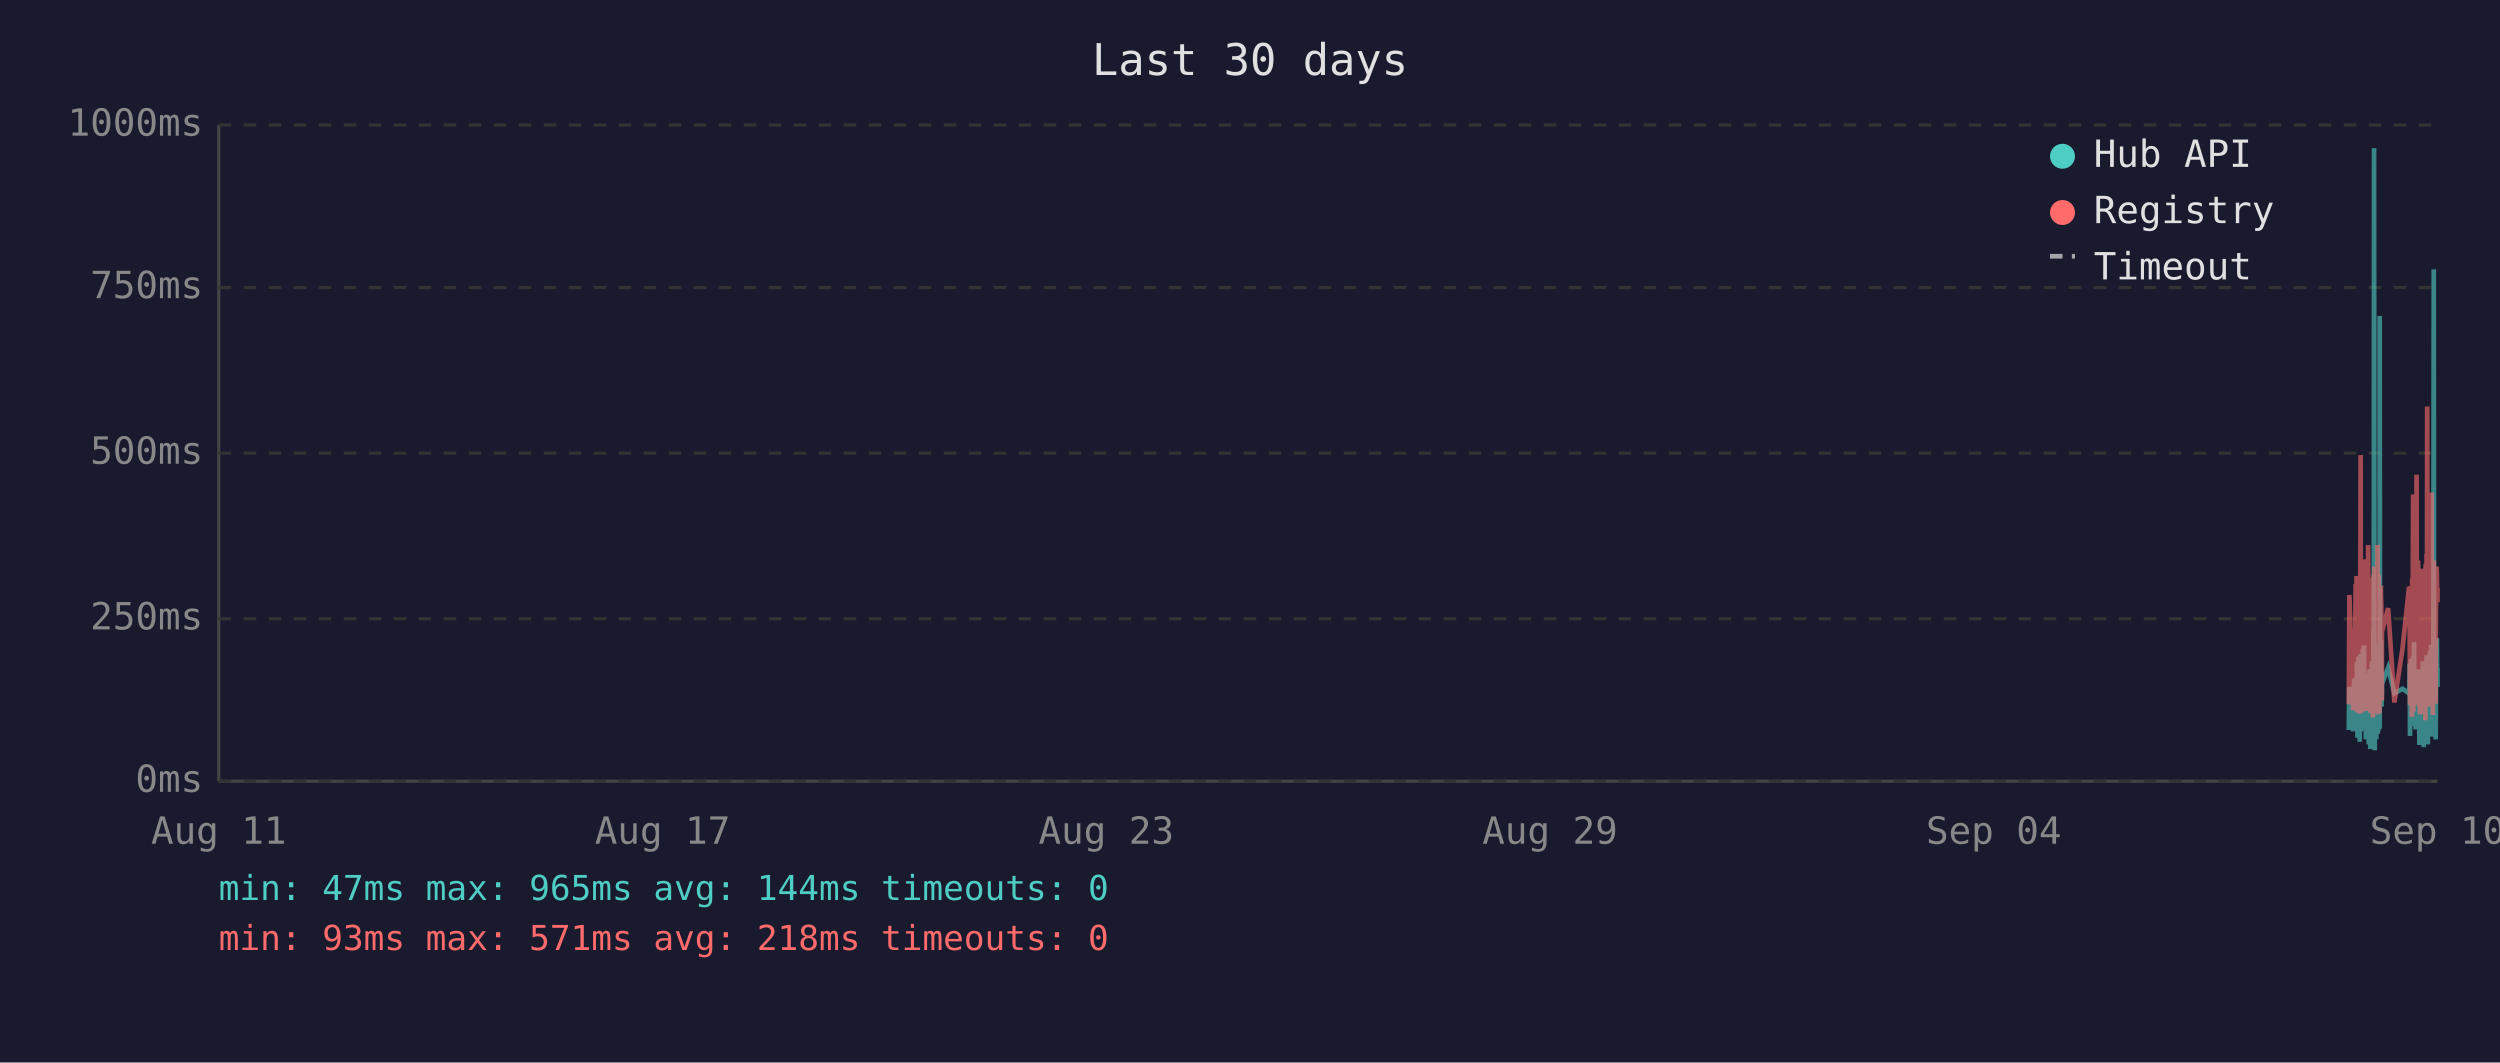
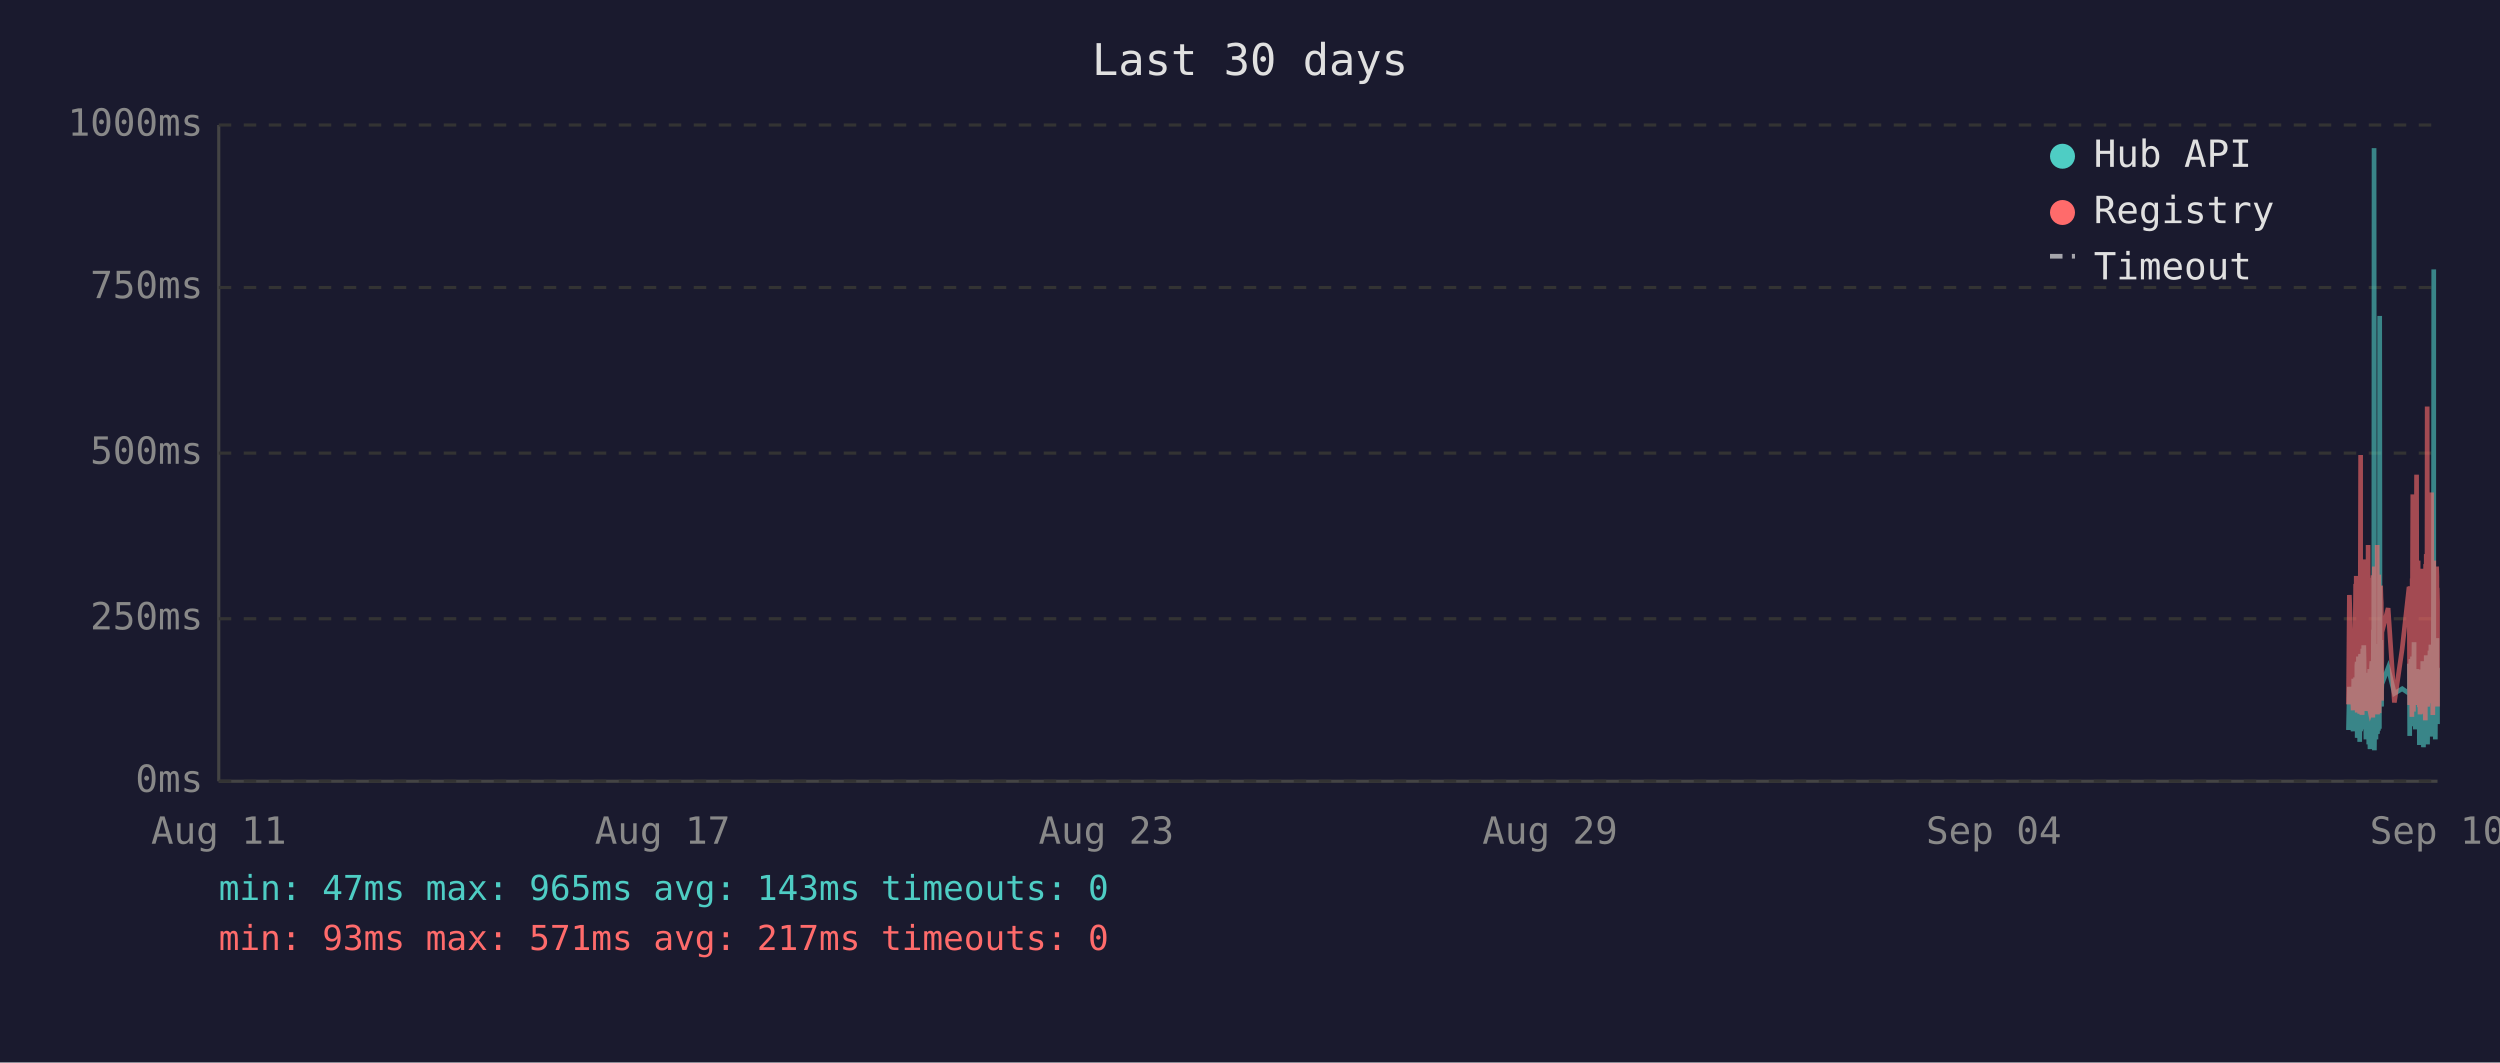
<svg xmlns="http://www.w3.org/2000/svg" viewBox="0 0 800 340" font-family="monospace" font-size="12">
  <rect width="800" height="340" fill="#1a1a2e" />
  <text x="400" y="24" fill="#e0e0e0" font-size="14" text-anchor="middle">Last 30 days</text>
  <line x1="70" y1="40" x2="70" y2="250" stroke="#444" stroke-width="1" />
  <line x1="70" y1="250" x2="780" y2="250" stroke="#444" stroke-width="1" />
  <line x1="70" y1="250" x2="780" y2="250" stroke="#333" stroke-width="1" stroke-dasharray="4" />
  <text x="65" y="250" fill="#888" text-anchor="end" dominant-baseline="middle">0ms</text>
  <line x1="70" y1="198" x2="780" y2="198" stroke="#333" stroke-width="1" stroke-dasharray="4" />
  <text x="65" y="198" fill="#888" text-anchor="end" dominant-baseline="middle">250ms</text>
  <line x1="70" y1="145" x2="780" y2="145" stroke="#333" stroke-width="1" stroke-dasharray="4" />
  <text x="65" y="145" fill="#888" text-anchor="end" dominant-baseline="middle">500ms</text>
  <line x1="70" y1="92" x2="780" y2="92" stroke="#333" stroke-width="1" stroke-dasharray="4" />
  <text x="65" y="92" fill="#888" text-anchor="end" dominant-baseline="middle">750ms</text>
  <line x1="70" y1="40" x2="780" y2="40" stroke="#333" stroke-width="1" stroke-dasharray="4" />
  <text x="65" y="40" fill="#888" text-anchor="end" dominant-baseline="middle">1000ms</text>
  <text x="70" y="270" fill="#888" text-anchor="middle">Aug 11</text>
  <text x="212" y="270" fill="#888" text-anchor="middle">Aug 17</text>
  <text x="354" y="270" fill="#888" text-anchor="middle">Aug 23</text>
  <text x="496" y="270" fill="#888" text-anchor="middle">Aug 29</text>
  <text x="638" y="270" fill="#888" text-anchor="middle">Sep 04</text>
  <text x="780" y="270" fill="#888" text-anchor="middle">Sep 10</text>
-   <polyline points="751.6,233.6 751.8,219.8 753.0,234.0 753.3,217.2 753.5,223.3 753.8,216.8 753.9,222.3 754.0,224.2 754.1,225.0 754.1,233.6 754.2,213.0 754.3,211.8 754.4,236.1 754.4,235.1 754.5,223.8 754.6,221.2 754.6,222.3 754.7,210.1 754.8,223.3 754.9,234.7 755.0,220.6 755.1,218.9 755.1,237.4 755.2,223.1 755.3,210.9 755.4,209.3 755.5,234.0 755.6,217.0 755.6,214.3 755.7,230.9 755.8,233.4 755.9,220.6 755.9,221.2 756.0,220.6 756.1,215.8 756.1,207.6 756.2,216.6 756.3,213.9 756.4,218.9 756.5,206.5 756.5,211.4 756.6,228.4 756.7,226.1 756.8,220.2 756.9,221.2 757.0,221.9 757.0,228.8 757.1,236.6 757.2,221.9 757.3,215.3 757.4,231.1 757.5,221.9 757.5,221.2 757.6,218.7 757.7,234.7 757.8,221.2 757.9,218.1 758.0,223.1 758.0,238.2 758.1,220.8 758.2,224.8 758.3,214.1 758.4,232.6 758.5,239.7 758.5,237.6 758.6,232.6 758.7,219.1 758.8,219.8 758.9,217.2 759.0,213.2 759.0,211.6 759.1,220.2 759.2,216.6 759.3,222.5 759.3,234.7 759.4,229.4 759.5,225.6 759.5,201.5 759.6,223.8 759.7,47.4 759.8,196.0 759.9,240.1 760.0,231.1 760.0,221.0 760.1,225.0 760.2,217.9 760.3,212.8 760.4,236.6 760.5,222.7 760.5,222.9 760.6,221.0 760.7,234.9 760.8,209.0 760.9,234.7 761.0,213.5 761.0,206.1 761.1,233.8 761.2,220.2 761.3,230.7 761.4,223.8 761.5,233.2 761.5,101.1 761.6,207.2 761.7,217.9 761.8,218.9 761.9,224.4 761.9,204.8 762.0,216.6 762.1,226.1 762.2,221.2 762.2,218.9 764.2,213.7 766.2,221.9 768.8,220.4 770.9,221.9 771.0,221.0 771.1,212.4 771.2,235.5 771.2,214.1 771.3,215.3 771.4,214.3 771.5,210.9 771.6,219.5 771.7,221.0 771.7,222.9 771.8,232.4 771.9,217.4 772.0,231.1 772.1,210.1 772.2,216.0 772.2,232.2 772.3,226.1 772.4,216.2 772.5,205.5 772.6,230.3 772.7,217.4 772.7,224.4 772.8,232.2 772.9,215.8 773.0,233.4 773.1,214.5 773.2,219.3 773.3,221.9 773.4,227.3 773.5,214.1 773.6,222.9 773.6,215.6 773.7,218.3 773.8,220.0 773.9,215.1 774.0,230.1 774.1,214.3 774.1,215.8 774.2,238.4 774.3,223.8 774.4,238.0 774.5,222.1 774.6,222.1 774.6,230.5 774.7,220.2 774.8,216.8 774.9,225.6 775.0,236.1 775.1,221.9 775.1,216.8 775.2,220.6 775.3,211.6 775.4,216.6 775.5,233.8 775.6,239.1 775.6,234.9 775.7,227.3 775.8,229.4 775.9,211.6 776.0,215.1 776.1,215.8 776.1,236.1 776.1,235.3 776.2,221.7 776.3,216.8 776.4,233.8 776.5,209.7 776.6,223.8 776.6,222.7 776.7,216.6 776.8,229.4 776.9,238.2 777.0,229.6 777.1,220.4 777.1,214.5 777.2,220.4 777.3,229.8 777.4,221.2 777.5,219.3 777.5,217.4 777.6,208.2 777.7,218.5 777.8,208.2 777.9,218.9 778.0,206.3 778.0,235.7 778.1,212.2 778.2,213.9 778.3,219.8 778.4,218.7 778.5,233.0 778.5,219.3 778.6,226.1 778.7,197.1 778.8,86.2 778.9,216.0 779.0,233.8 779.0,208.2 779.1,213.0 779.2,210.3 779.3,223.3 779.4,236.6 779.5,217.9 779.5,205.9 779.6,216.4 779.7,216.4 779.8,204.2 779.9,216.4 780.0,219.8 780.0,213.7" fill="none" stroke="#4ecdc4" stroke-width="1.5" opacity="0.6" />
-   <polyline points="751.6,225.4 751.8,190.4 753.0,227.3 753.3,201.7 753.5,226.5 753.8,187.6 753.9,187.6 754.0,215.8 754.1,184.3 754.1,224.6 754.2,206.3 754.3,192.5 754.4,228.0 754.4,225.8 754.5,209.0 754.6,204.0 754.6,209.0 754.7,196.2 754.8,224.4 754.9,225.8 755.0,206.1 755.1,204.2 755.1,228.4 755.2,222.3 755.3,186.0 755.4,145.6 755.5,226.3 755.6,215.1 755.6,226.3 755.7,224.2 755.8,226.5 755.9,228.0 755.9,228.0 756.0,206.5 756.1,198.1 756.1,181.3 756.2,193.1 756.3,199.4 756.4,181.1 756.5,201.1 756.5,196.7 756.6,223.5 756.7,214.9 756.8,179.0 756.9,185.3 757.0,227.5 757.0,225.8 757.1,226.7 757.2,185.7 757.3,209.5 757.4,224.4 757.5,184.9 757.5,184.5 757.6,206.3 757.7,225.0 757.8,174.4 757.9,200.7 758.0,185.3 758.0,226.5 758.1,186.4 758.2,222.7 758.3,190.8 758.4,216.6 758.5,227.5 758.5,228.0 758.6,227.7 758.7,186.6 758.8,210.5 758.9,200.2 759.0,200.4 759.0,198.1 759.1,206.1 759.2,190.4 759.3,184.9 759.3,229.6 759.4,217.7 759.5,184.1 759.5,188.3 759.6,216.6 759.7,187.8 759.8,181.3 759.9,227.5 760.0,225.6 760.0,207.4 760.1,226.5 760.2,201.3 760.3,193.9 760.4,226.9 760.5,184.1 760.5,209.0 760.6,185.5 760.7,225.8 760.8,174.4 760.9,228.6 761.0,192.7 761.0,197.5 761.1,224.0 761.2,183.9 761.3,225.0 761.4,228.2 761.5,216.0 761.5,209.9 761.6,192.2 761.7,193.3 761.8,221.7 761.9,187.4 761.9,191.0 762.0,192.9 762.1,217.2 762.2,224.2 762.2,202.3 764.2,194.6 766.2,224.8 768.8,207.6 770.9,187.8 771.0,188.7 771.1,201.7 771.2,225.6 771.2,191.0 771.3,187.6 771.4,190.8 771.5,190.6 771.6,208.8 771.7,210.5 771.7,216.0 771.8,229.4 771.9,185.1 772.0,218.7 772.1,182.8 772.2,158.2 772.2,221.7 772.3,227.7 772.4,191.8 772.5,178.8 772.6,225.4 772.7,203.0 772.7,219.5 772.8,219.3 772.9,205.3 773.0,225.6 773.1,182.0 773.2,181.3 773.3,151.9 773.4,218.5 773.5,189.1 773.6,208.0 773.6,207.4 773.7,210.1 773.8,179.4 773.9,202.1 774.0,224.2 774.1,194.3 774.1,189.9 774.2,226.3 774.3,196.4 774.4,228.6 774.5,206.5 774.6,217.4 774.6,224.4 774.7,182.0 774.8,191.4 774.9,228.4 775.0,225.4 775.1,225.2 775.1,187.6 775.2,184.7 775.3,196.7 775.4,204.0 775.5,223.8 775.6,224.4 775.6,226.9 775.7,215.6 775.8,216.8 775.9,210.1 776.0,208.2 776.1,205.9 776.1,230.5 776.1,228.4 776.2,180.5 776.3,186.4 776.4,223.8 776.5,177.3 776.6,184.7 776.6,225.8 776.7,130.1 776.8,217.2 776.9,226.1 777.0,224.8 777.1,181.8 777.1,190.8 777.2,201.7 777.3,225.0 777.4,221.0 777.5,183.4 777.5,192.7 777.6,199.2 777.7,184.9 777.8,182.2 777.9,183.9 778.0,178.4 778.0,224.2 778.1,157.6 778.2,197.7 778.3,208.6 778.4,184.5 778.5,214.1 778.5,228.8 778.6,206.5 778.7,194.6 778.8,179.4 778.9,186.6 779.0,221.9 779.0,214.1 779.1,203.6 779.2,197.3 779.3,208.8 779.4,225.2 779.5,190.6 779.5,194.6 779.6,189.5 779.7,181.3 779.8,184.5 779.9,191.4 780.0,188.1 780.0,192.7" fill="none" stroke="#ff6b6b" stroke-width="1.5" opacity="0.6" />
+   <polyline points="751.5,233.6 751.8,219.8 753.0,234.0 753.2,217.2 753.4,223.3 753.8,216.8 753.9,222.3 753.9,224.2 754.0,225.0 754.1,233.6 754.2,213.0 754.3,211.8 754.3,236.1 754.4,235.1 754.4,223.8 754.5,221.2 754.6,222.3 754.7,210.1 754.8,223.3 754.9,234.7 754.9,220.6 755.0,218.9 755.1,237.4 755.2,223.1 755.3,210.9 755.4,209.3 755.4,234.0 755.5,217.0 755.6,214.3 755.7,230.9 755.8,233.4 755.8,220.6 755.9,221.2 755.9,220.6 756.0,215.8 756.1,207.6 756.2,216.6 756.3,213.9 756.3,218.9 756.4,206.5 756.5,211.4 756.6,228.4 756.7,226.1 756.8,220.2 756.8,221.2 756.9,221.9 757.0,228.8 757.1,236.6 757.2,221.9 757.3,215.3 757.3,231.1 757.4,221.9 757.5,221.2 757.6,218.7 757.7,234.7 757.8,221.2 757.8,218.1 757.9,223.1 758.0,238.2 758.1,220.8 758.2,224.8 758.3,214.1 758.3,232.6 758.4,239.7 758.5,237.6 758.6,232.6 758.7,219.1 758.8,219.8 758.8,217.2 758.9,213.2 759.0,211.6 759.1,220.2 759.2,216.6 759.3,222.5 759.3,234.7 759.3,229.4 759.4,225.6 759.5,201.5 759.6,223.8 759.7,47.4 759.8,196.0 759.8,240.1 759.9,231.1 760.0,221.0 760.1,225.0 760.2,217.9 760.2,212.8 760.3,236.6 760.4,222.7 760.5,222.9 760.6,221.0 760.7,234.9 760.7,209.0 760.8,234.7 760.9,213.5 761.0,206.1 761.1,233.8 761.2,220.2 761.2,230.7 761.3,223.8 761.4,233.2 761.5,101.1 761.6,207.2 761.7,217.9 761.7,218.9 761.8,224.4 761.9,204.8 762.0,216.6 762.1,226.1 762.1,221.2 762.2,218.9 764.2,213.7 766.2,221.9 768.7,220.4 770.9,221.9 771.0,221.0 771.0,212.4 771.1,235.5 771.2,214.1 771.3,215.3 771.4,214.3 771.5,210.9 771.5,219.5 771.6,221.0 771.7,222.9 771.8,232.4 771.9,217.4 772.0,231.1 772.0,210.1 772.1,216.0 772.2,232.2 772.3,226.1 772.4,216.2 772.5,205.5 772.5,230.3 772.6,217.4 772.7,224.4 772.8,232.2 772.9,215.8 772.9,233.4 773.0,214.5 773.2,219.3 773.3,221.9 773.4,227.3 773.4,214.1 773.5,222.9 773.6,215.6 773.7,218.3 773.8,220.0 773.9,215.1 773.9,230.1 774.0,214.3 774.1,215.8 774.2,238.4 774.3,223.8 774.4,238.0 774.4,222.1 774.5,222.1 774.6,230.5 774.7,220.2 774.8,216.8 774.9,225.6 774.9,236.1 775.0,221.9 775.1,216.8 775.2,220.6 775.3,211.6 775.4,216.6 775.4,233.8 775.5,239.1 775.6,234.9 775.7,227.3 775.8,229.4 775.9,211.6 775.9,215.1 776.0,215.8 776.1,236.1 776.1,235.3 776.2,221.7 776.3,216.8 776.3,233.8 776.4,209.7 776.5,223.8 776.6,222.7 776.7,216.6 776.8,229.4 776.8,238.2 776.9,229.6 777.0,220.4 777.1,214.5 777.2,220.4 777.3,229.8 777.3,221.2 777.4,219.3 777.5,217.4 777.6,208.2 777.7,218.5 777.8,208.2 777.8,218.9 777.9,206.3 778.0,235.7 778.1,212.2 778.2,213.9 778.3,219.8 778.3,218.7 778.4,233.0 778.5,219.3 778.6,226.1 778.7,197.1 778.8,86.2 778.8,216.0 778.9,233.8 779.0,208.2 779.1,213.0 779.2,210.3 779.3,223.3 779.3,236.6 779.4,217.9 779.5,205.9 779.6,216.4 779.7,216.4 779.8,204.2 779.8,216.4 779.9,219.8 780.0,213.7 780.0,231.7" fill="none" stroke="#4ecdc4" stroke-width="1.5" opacity="0.6" />
+   <polyline points="751.5,225.4 751.8,190.4 753.0,227.3 753.2,201.7 753.4,226.5 753.8,187.6 753.9,187.6 753.9,215.8 754.0,184.3 754.1,224.6 754.2,206.3 754.3,192.5 754.3,228.0 754.4,225.8 754.4,209.0 754.5,204.0 754.6,209.0 754.7,196.2 754.8,224.4 754.9,225.8 754.9,206.1 755.0,204.2 755.1,228.4 755.2,222.3 755.3,186.0 755.4,145.6 755.4,226.3 755.5,215.1 755.6,226.3 755.7,224.2 755.8,226.5 755.8,228.0 755.9,228.0 755.9,206.5 756.0,198.1 756.1,181.3 756.2,193.1 756.3,199.4 756.3,181.1 756.4,201.1 756.5,196.7 756.6,223.5 756.7,214.9 756.8,179.0 756.8,185.3 756.9,227.5 757.0,225.8 757.1,226.7 757.2,185.7 757.3,209.5 757.3,224.4 757.4,184.9 757.5,184.5 757.6,206.3 757.7,225.0 757.8,174.4 757.8,200.7 757.9,185.3 758.0,226.5 758.1,186.4 758.2,222.7 758.3,190.8 758.3,216.6 758.4,227.5 758.5,228.0 758.6,227.7 758.7,186.6 758.8,210.5 758.8,200.2 758.9,200.4 759.0,198.1 759.1,206.1 759.2,190.4 759.3,184.9 759.3,229.6 759.3,217.7 759.4,184.1 759.5,188.3 759.6,216.6 759.7,187.8 759.8,181.3 759.8,227.5 759.9,225.6 760.0,207.4 760.1,226.5 760.2,201.3 760.2,193.9 760.3,226.9 760.4,184.1 760.5,209.0 760.6,185.5 760.7,225.8 760.7,174.4 760.8,228.6 760.9,192.7 761.0,197.5 761.1,224.0 761.2,183.9 761.2,225.0 761.3,228.2 761.4,216.0 761.5,209.9 761.6,192.2 761.7,193.3 761.7,221.7 761.8,187.4 761.9,191.0 762.0,192.9 762.1,217.2 762.1,224.2 762.2,202.3 764.2,194.6 766.2,224.8 768.7,207.6 770.9,187.8 771.0,188.7 771.0,201.7 771.1,225.6 771.2,191.0 771.3,187.6 771.4,190.8 771.5,190.6 771.5,208.8 771.6,210.5 771.7,216.0 771.8,229.4 771.9,185.1 772.0,218.7 772.0,182.8 772.1,158.2 772.2,221.7 772.3,227.7 772.4,191.8 772.5,178.8 772.5,225.4 772.6,203.0 772.7,219.5 772.8,219.3 772.9,205.3 772.9,225.6 773.0,182.0 773.2,181.3 773.3,151.9 773.4,218.5 773.4,189.1 773.5,208.0 773.6,207.4 773.7,210.1 773.8,179.4 773.9,202.1 773.9,224.2 774.0,194.3 774.1,189.9 774.2,226.3 774.3,196.4 774.4,228.6 774.4,206.5 774.5,217.4 774.6,224.4 774.7,182.0 774.8,191.4 774.9,228.4 774.9,225.4 775.0,225.2 775.1,187.6 775.2,184.7 775.3,196.7 775.4,204.0 775.4,223.8 775.5,224.4 775.6,226.9 775.7,215.6 775.8,216.8 775.9,210.1 775.9,208.2 776.0,205.9 776.1,230.5 776.1,228.4 776.2,180.5 776.3,186.4 776.3,223.8 776.4,177.3 776.5,184.7 776.6,225.8 776.7,130.1 776.8,217.2 776.8,226.1 776.9,224.8 777.0,181.8 777.1,190.8 777.2,201.7 777.3,225.0 777.3,221.0 777.4,183.4 777.5,192.7 777.6,199.2 777.7,184.9 777.8,182.2 777.8,183.9 777.9,178.4 778.0,224.2 778.1,157.6 778.2,197.7 778.3,208.6 778.3,184.5 778.4,214.1 778.5,228.8 778.6,206.5 778.7,194.6 778.8,179.4 778.8,186.6 778.9,221.9 779.0,214.1 779.1,203.6 779.2,197.3 779.3,208.8 779.3,225.2 779.4,190.6 779.5,194.6 779.6,189.5 779.7,181.3 779.8,184.5 779.8,191.4 779.9,188.1 780.0,192.7 780.0,226.1" fill="none" stroke="#ff6b6b" stroke-width="1.5" opacity="0.6" />
  <circle cx="660" cy="50" r="4" fill="#4ecdc4" />
  <text x="670" y="50" fill="#e0e0e0" dominant-baseline="middle">Hub API</text>
  <circle cx="660" cy="68" r="4" fill="#ff6b6b" />
  <text x="670" y="68" fill="#e0e0e0" dominant-baseline="middle">Registry</text>
  <line x1="656" y1="82" x2="664" y2="82" stroke="#e0e0e0" stroke-width="1.5" stroke-dasharray="4,3" opacity="0.7" />
  <text x="670" y="86" fill="#e0e0e0" dominant-baseline="middle">Timeout</text>
-   <text x="70" y="288" fill="#4ecdc4" font-size="11">min: 47ms  max: 965ms  avg: 144ms  timeouts: 0</text>
-   <text x="70" y="304" fill="#ff6b6b" font-size="11">min: 93ms  max: 571ms  avg: 218ms  timeouts: 0</text>
+   <text x="70" y="288" fill="#4ecdc4" font-size="11">min: 47ms  max: 965ms  avg: 143ms  timeouts: 0</text>
+   <text x="70" y="304" fill="#ff6b6b" font-size="11">min: 93ms  max: 571ms  avg: 217ms  timeouts: 0</text>
</svg>
